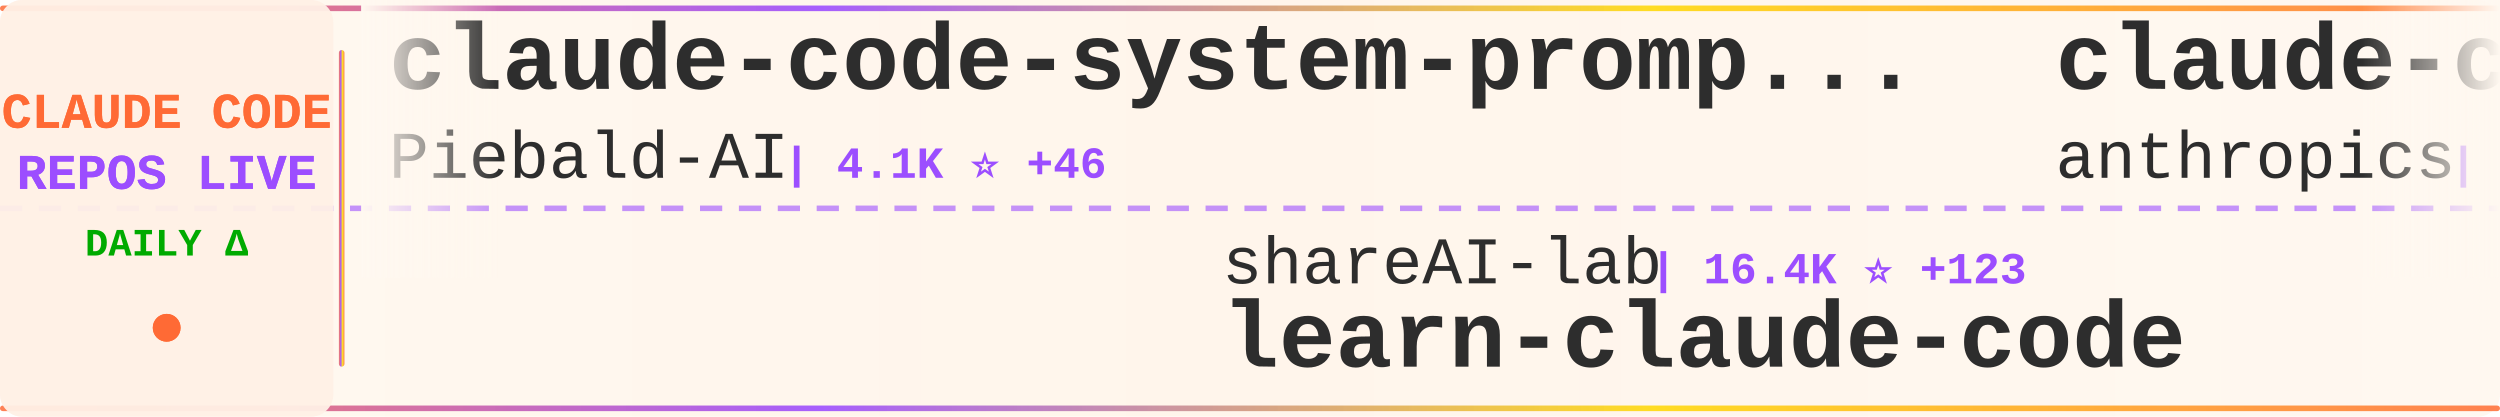
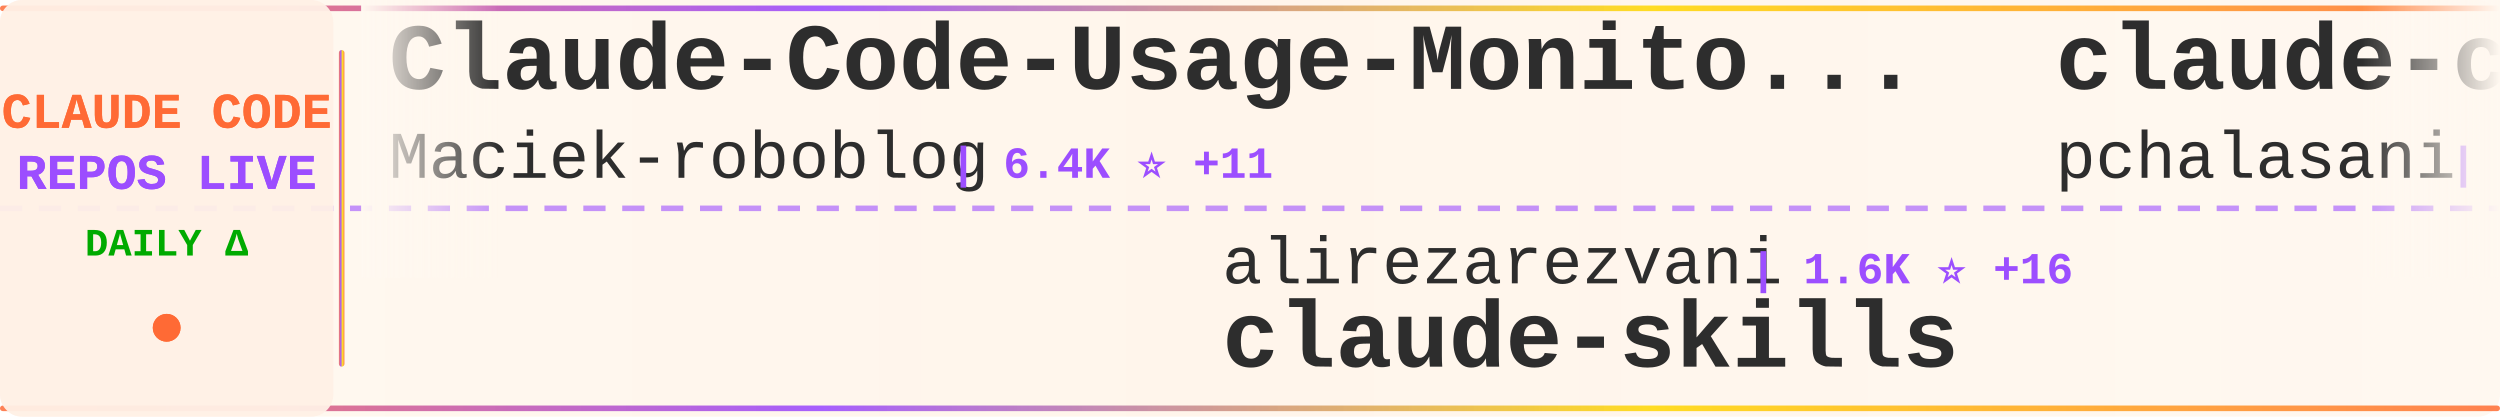
<svg xmlns="http://www.w3.org/2000/svg" width="900" height="150">
  <defs>
    <linearGradient id="tickerBg" x1="0%" y1="0%" x2="100%" y2="0%">
      <stop offset="0%" style="stop-color:#fff8f0;stop-opacity:0.98" />
      <stop offset="50%" style="stop-color:#fff5eb;stop-opacity:1" />
      <stop offset="100%" style="stop-color:#fff8f0;stop-opacity:0.98" />
    </linearGradient>
    <linearGradient id="borderGrad" x1="0%" y1="0%" x2="100%" y2="0%">
      <stop offset="0%" style="stop-color:#FF6B35;stop-opacity:0.85">
        <animate attributeName="stop-opacity" values="0.85;1;0.85" dur="2s" repeatCount="indefinite" />
      </stop>
      <stop offset="33%" style="stop-color:#9C4EFF;stop-opacity:0.9">
        <animate attributeName="stop-opacity" values="0.9;1;0.9" dur="2.2s" repeatCount="indefinite" />
      </stop>
      <stop offset="66%" style="stop-color:#FFD700;stop-opacity:0.85">
        <animate attributeName="stop-opacity" values="0.85;1;0.85" dur="1.8s" repeatCount="indefinite" />
      </stop>
      <stop offset="100%" style="stop-color:#FF6B35;stop-opacity:0.85">
        <animate attributeName="stop-opacity" values="0.85;1;0.85" dur="2s" repeatCount="indefinite" />
      </stop>
    </linearGradient>
    <filter id="textGlow">
      <feGaussianBlur stdDeviation="0.15" result="coloredBlur" />
      <feMerge>
        <feMergeNode in="coloredBlur" />
        <feMergeNode in="SourceGraphic" />
      </feMerge>
    </filter>
    <filter id="metricGlow">
      <feGaussianBlur stdDeviation="0.2" result="coloredBlur" />
      <feMerge>
        <feMergeNode in="coloredBlur" />
        <feMergeNode in="SourceGraphic" />
      </feMerge>
    </filter>
    <linearGradient id="leftFade" x1="0%" y1="0%" x2="100%" y2="0%">
      <stop offset="0%" style="stop-color:#fff8f0;stop-opacity:1" />
      <stop offset="100%" style="stop-color:#fff8f0;stop-opacity:0" />
    </linearGradient>
    <linearGradient id="rightFade" x1="0%" y1="0%" x2="100%" y2="0%">
      <stop offset="0%" style="stop-color:#fff8f0;stop-opacity:0" />
      <stop offset="100%" style="stop-color:#fff8f0;stop-opacity:1" />
    </linearGradient>
  </defs>
  <rect width="900" height="150" fill="url(#tickerBg)" rx="8" />
  <rect x="0" y="2" width="900" height="2" fill="url(#borderGrad)" rx="1" />
  <rect x="0" y="146" width="900" height="2" fill="url(#borderGrad)" rx="1" />
  <line x1="0" y1="75" x2="900" y2="75" stroke="#9C4EFF" stroke-width="2" stroke-dasharray="8 6" opacity="0.6" />
  <rect x="0" y="0" width="120" height="150" fill="#fff0e6" opacity="0.95" rx="8" />
  <text x="60" y="46" font-family="'Courier New', monospace" font-size="18" font-weight="bold" fill="#FF6B35" text-anchor="middle" filter="url(#textGlow)">
    CLAUDE CODE
  </text>
  <text x="60" y="68" font-family="'Courier New', monospace" font-size="18" font-weight="bold" fill="#9C4EFF" text-anchor="middle" filter="url(#textGlow)">
    REPOS LIVE
  </text>
  <text x="60" y="92" font-family="'Courier New', monospace" font-size="14" font-weight="bold" fill="#00aa00" text-anchor="middle">
    DAILY Δ
  </text>
  <circle cx="60" cy="118" r="5" fill="#FF6B35" filter="url(#metricGlow)">
    <animate attributeName="r" values="4;6;4" dur="1.5s" repeatCount="indefinite" />
    <animate attributeName="opacity" values="0.6;1;0.6" dur="1.5s" repeatCount="indefinite" />
  </circle>
  <rect x="122" y="18" width="2" height="114" fill="url(#borderGrad)" rx="1" />
  <clipPath id="tickerClip">
    <rect x="130" y="0" width="770" height="150" />
  </clipPath>
  <g clip-path="url(#tickerClip)">
    <g id="tickerItems">
      <animateTransform attributeName="transform" attributeType="XML" type="translate" from="0 0" to="-3000 0" dur="54s" repeatCount="indefinite" />
      <g transform="translate(0, 0)">
-         <text x="140" y="32" font-family="'Courier New', monospace" font-size="34" font-weight="bold" fill="#2d2d2d">claude-code-system-promp...</text>
-         <text x="140" y="64" font-family="'Courier New', monospace" font-size="24" font-weight="normal" fill="#2d2d2d" opacity="1.0">Piebald-AI</text>
-         <text x="282" y="64" font-family="'Courier New', monospace" font-size="16" font-weight="bold" fill="#9C4EFF"> | 4.1K ⭐ +46</text>
+         <text x="140" y="32" font-family="'Courier New', monospace" font-size="34" font-weight="bold" fill="#2d2d2d">Claude-Code-Usage-Monito...</text>
+         <text x="140" y="64" font-family="'Courier New', monospace" font-size="24" font-weight="normal" fill="#2d2d2d" opacity="1.0">Maciek-roboblog</text>
+         <text x="342" y="64" font-family="'Courier New', monospace" font-size="16" font-weight="bold" fill="#9C4EFF"> | 6.4K ⭐ +11</text>
      </g>
      <g transform="translate(300, 0)">
-         <text x="140" y="102" font-family="'Courier New', monospace" font-size="24" font-weight="normal" fill="#2d2d2d" opacity="1.0">shareAI-lab</text>
-         <text x="294" y="102" font-family="'Courier New', monospace" font-size="16" font-weight="bold" fill="#9C4EFF"> | 16.4K ⭐ +123</text>
-         <text x="140" y="132" font-family="'Courier New', monospace" font-size="34" font-weight="bold" fill="#2d2d2d">learn-claude-code</text>
+         <text x="140" y="102" font-family="'Courier New', monospace" font-size="24" font-weight="normal" fill="#2d2d2d" opacity="1.0">alirezarezvani</text>
+         <text x="330" y="102" font-family="'Courier New', monospace" font-size="16" font-weight="bold" fill="#9C4EFF"> | 1.6K ⭐ +16</text>
+         <text x="140" y="132" font-family="'Courier New', monospace" font-size="34" font-weight="bold" fill="#2d2d2d">claude-skills</text>
      </g>
      <g transform="translate(600, 0)">
-         <text x="140" y="32" font-family="'Courier New', monospace" font-size="34" font-weight="bold" fill="#2d2d2d">claude-code</text>
-         <text x="140" y="64" font-family="'Courier New', monospace" font-size="24" font-weight="normal" fill="#2d2d2d" opacity="1.0">anthropics</text>
-         <text x="282" y="64" font-family="'Courier New', monospace" font-size="16" font-weight="bold" fill="#9C4EFF"> | 64.2K ⭐ +351</text>
+         <text x="140" y="32" font-family="'Courier New', monospace" font-size="34" font-weight="bold" fill="#2d2d2d">claude-code-tools</text>
+         <text x="140" y="64" font-family="'Courier New', monospace" font-size="24" font-weight="normal" fill="#2d2d2d" opacity="1.0">pchalasani</text>
+         <text x="282" y="64" font-family="'Courier New', monospace" font-size="16" font-weight="bold" fill="#9C4EFF"> | 1.4K ⭐ +8</text>
      </g>
      <g transform="translate(900, 0)">
-         <text x="140" y="102" font-family="'Courier New', monospace" font-size="24" font-weight="normal" fill="#2d2d2d" opacity="1.0">https-deeplearning-ai</text>
-         <text x="414" y="102" font-family="'Courier New', monospace" font-size="16" font-weight="bold" fill="#9C4EFF"> | 394 ⭐</text>
-         <text x="140" y="132" font-family="'Courier New', monospace" font-size="34" font-weight="bold" fill="#2d2d2d">sc-claude-code-files</text>
+         <text x="140" y="102" font-family="'Courier New', monospace" font-size="24" font-weight="normal" fill="#2d2d2d" opacity="1.0">winfunc</text>
+         <text x="246" y="102" font-family="'Courier New', monospace" font-size="16" font-weight="bold" fill="#9C4EFF"> | 20.4K ⭐ +20</text>
+         <text x="140" y="132" font-family="'Courier New', monospace" font-size="34" font-weight="bold" fill="#2d2d2d">opcode</text>
      </g>
      <g transform="translate(1200, 0)">
-         <text x="140" y="32" font-family="'Courier New', monospace" font-size="34" font-weight="bold" fill="#2d2d2d">claude-code-action</text>
-         <text x="140" y="64" font-family="'Courier New', monospace" font-size="24" font-weight="normal" fill="#2d2d2d" opacity="1.0">anthropics</text>
-         <text x="282" y="64" font-family="'Courier New', monospace" font-size="16" font-weight="bold" fill="#9C4EFF"> | 5.5K ⭐ +17</text>
+         <text x="140" y="32" font-family="'Courier New', monospace" font-size="34" font-weight="bold" fill="#2d2d2d">claude-code-acp</text>
+         <text x="140" y="64" font-family="'Courier New', monospace" font-size="24" font-weight="normal" fill="#2d2d2d" opacity="1.0">zed-industries</text>
+         <text x="330" y="64" font-family="'Courier New', monospace" font-size="16" font-weight="bold" fill="#9C4EFF"> | 885 ⭐ +6</text>
      </g>
      <g transform="translate(1500, 0)">
-         <text x="140" y="102" font-family="'Courier New', monospace" font-size="24" font-weight="normal" fill="#2d2d2d" opacity="1.0">jeremylongshore</text>
-         <text x="342" y="102" font-family="'Courier New', monospace" font-size="16" font-weight="bold" fill="#9C4EFF"> | 1.3K ⭐ +32</text>
-         <text x="140" y="132" font-family="'Courier New', monospace" font-size="34" font-weight="bold" fill="#2d2d2d">claude-code-plugins-plus...</text>
+         <text x="140" y="102" font-family="'Courier New', monospace" font-size="24" font-weight="normal" fill="#2d2d2d" opacity="1.0">bfly123</text>
+         <text x="246" y="102" font-family="'Courier New', monospace" font-size="16" font-weight="bold" fill="#9C4EFF"> | 1.0K ⭐ +10</text>
+         <text x="140" y="132" font-family="'Courier New', monospace" font-size="34" font-weight="bold" fill="#2d2d2d">claude_code_bridge</text>
      </g>
      <g transform="translate(1800, 0)">
-         <text x="140" y="32" font-family="'Courier New', monospace" font-size="34" font-weight="bold" fill="#2d2d2d">claude-code-settings</text>
-         <text x="140" y="64" font-family="'Courier New', monospace" font-size="24" font-weight="normal" fill="#2d2d2d" opacity="1.0">feiskyer</text>
-         <text x="258" y="64" font-family="'Courier New', monospace" font-size="16" font-weight="bold" fill="#9C4EFF"> | 1.2K ⭐ +2</text>
+         <text x="140" y="32" font-family="'Courier New', monospace" font-size="34" font-weight="bold" fill="#2d2d2d">claude-code-spec-workflo...</text>
+         <text x="140" y="64" font-family="'Courier New', monospace" font-size="24" font-weight="normal" fill="#2d2d2d" opacity="1.0">Pimzino</text>
+         <text x="246" y="64" font-family="'Courier New', monospace" font-size="16" font-weight="bold" fill="#9C4EFF"> | 3.4K ⭐ +4</text>
      </g>
      <g transform="translate(2100, 0)">
-         <text x="140" y="102" font-family="'Courier New', monospace" font-size="24" font-weight="normal" fill="#2d2d2d" opacity="1.0">ding113</text>
-         <text x="246" y="102" font-family="'Courier New', monospace" font-size="16" font-weight="bold" fill="#9C4EFF"> | 1.3K ⭐ +12</text>
-         <text x="140" y="132" font-family="'Courier New', monospace" font-size="34" font-weight="bold" fill="#2d2d2d">claude-code-hub</text>
+         <text x="140" y="102" font-family="'Courier New', monospace" font-size="24" font-weight="normal" fill="#2d2d2d" opacity="1.0">EnzeD</text>
+         <text x="222" y="102" font-family="'Courier New', monospace" font-size="16" font-weight="bold" fill="#9C4EFF"> | 3.9K ⭐ +7</text>
+         <text x="140" y="132" font-family="'Courier New', monospace" font-size="34" font-weight="bold" fill="#2d2d2d">vibe-coding</text>
      </g>
      <g transform="translate(2400, 0)">
-         <text x="140" y="32" font-family="'Courier New', monospace" font-size="34" font-weight="bold" fill="#2d2d2d">Claude-Code-Communicatio...</text>
-         <text x="140" y="64" font-family="'Courier New', monospace" font-size="24" font-weight="normal" fill="#2d2d2d" opacity="1.0">nishimoto265</text>
-         <text x="306" y="64" font-family="'Courier New', monospace" font-size="16" font-weight="bold" fill="#9C4EFF"> | 489 ⭐</text>
+         <text x="140" y="32" font-family="'Courier New', monospace" font-size="34" font-weight="bold" fill="#2d2d2d">Claude-Code</text>
+         <text x="140" y="64" font-family="'Courier New', monospace" font-size="24" font-weight="normal" fill="#2d2d2d" opacity="1.0">lyconear</text>
+         <text x="258" y="64" font-family="'Courier New', monospace" font-size="16" font-weight="bold" fill="#9C4EFF"> | 4 ⭐</text>
      </g>
      <g transform="translate(2700, 0)">
-         <text x="140" y="102" font-family="'Courier New', monospace" font-size="24" font-weight="normal" fill="#2d2d2d" opacity="1.0">winfunc</text>
-         <text x="246" y="102" font-family="'Courier New', monospace" font-size="16" font-weight="bold" fill="#9C4EFF"> | 20.4K ⭐ +32</text>
-         <text x="140" y="132" font-family="'Courier New', monospace" font-size="34" font-weight="bold" fill="#2d2d2d">opcode</text>
+         <text x="140" y="102" font-family="'Courier New', monospace" font-size="24" font-weight="normal" fill="#2d2d2d" opacity="1.0">obra</text>
+         <text x="210" y="102" font-family="'Courier New', monospace" font-size="16" font-weight="bold" fill="#9C4EFF"> | 45.0K ⭐ +887</text>
+         <text x="140" y="132" font-family="'Courier New', monospace" font-size="34" font-weight="bold" fill="#2d2d2d">superpowers</text>
      </g>
      <g transform="translate(3000, 0)">
-         <text x="140" y="32" font-family="'Courier New', monospace" font-size="34" font-weight="bold" fill="#2d2d2d">claude-code-system-promp...</text>
-         <text x="140" y="64" font-family="'Courier New', monospace" font-size="24" font-weight="normal" fill="#2d2d2d" opacity="1.0">Piebald-AI</text>
-         <text x="282" y="64" font-family="'Courier New', monospace" font-size="16" font-weight="bold" fill="#9C4EFF"> | 4.1K ⭐ +46</text>
+         <text x="140" y="32" font-family="'Courier New', monospace" font-size="34" font-weight="bold" fill="#2d2d2d">Claude-Code-Usage-Monito...</text>
+         <text x="140" y="64" font-family="'Courier New', monospace" font-size="24" font-weight="normal" fill="#2d2d2d" opacity="1.0">Maciek-roboblog</text>
+         <text x="342" y="64" font-family="'Courier New', monospace" font-size="16" font-weight="bold" fill="#9C4EFF"> | 6.4K ⭐ +11</text>
      </g>
      <g transform="translate(3300, 0)">
-         <text x="140" y="102" font-family="'Courier New', monospace" font-size="24" font-weight="normal" fill="#2d2d2d" opacity="1.0">shareAI-lab</text>
-         <text x="294" y="102" font-family="'Courier New', monospace" font-size="16" font-weight="bold" fill="#9C4EFF"> | 16.4K ⭐ +123</text>
-         <text x="140" y="132" font-family="'Courier New', monospace" font-size="34" font-weight="bold" fill="#2d2d2d">learn-claude-code</text>
+         <text x="140" y="102" font-family="'Courier New', monospace" font-size="24" font-weight="normal" fill="#2d2d2d" opacity="1.0">alirezarezvani</text>
+         <text x="330" y="102" font-family="'Courier New', monospace" font-size="16" font-weight="bold" fill="#9C4EFF"> | 1.6K ⭐ +16</text>
+         <text x="140" y="132" font-family="'Courier New', monospace" font-size="34" font-weight="bold" fill="#2d2d2d">claude-skills</text>
      </g>
      <g transform="translate(3600, 0)">
-         <text x="140" y="32" font-family="'Courier New', monospace" font-size="34" font-weight="bold" fill="#2d2d2d">claude-code</text>
-         <text x="140" y="64" font-family="'Courier New', monospace" font-size="24" font-weight="normal" fill="#2d2d2d" opacity="1.0">anthropics</text>
-         <text x="282" y="64" font-family="'Courier New', monospace" font-size="16" font-weight="bold" fill="#9C4EFF"> | 64.2K ⭐ +351</text>
+         <text x="140" y="32" font-family="'Courier New', monospace" font-size="34" font-weight="bold" fill="#2d2d2d">claude-code-tools</text>
+         <text x="140" y="64" font-family="'Courier New', monospace" font-size="24" font-weight="normal" fill="#2d2d2d" opacity="1.0">pchalasani</text>
+         <text x="282" y="64" font-family="'Courier New', monospace" font-size="16" font-weight="bold" fill="#9C4EFF"> | 1.4K ⭐ +8</text>
      </g>
      <g transform="translate(3900, 0)">
-         <text x="140" y="102" font-family="'Courier New', monospace" font-size="24" font-weight="normal" fill="#2d2d2d" opacity="1.0">https-deeplearning-ai</text>
-         <text x="414" y="102" font-family="'Courier New', monospace" font-size="16" font-weight="bold" fill="#9C4EFF"> | 394 ⭐</text>
-         <text x="140" y="132" font-family="'Courier New', monospace" font-size="34" font-weight="bold" fill="#2d2d2d">sc-claude-code-files</text>
+         <text x="140" y="102" font-family="'Courier New', monospace" font-size="24" font-weight="normal" fill="#2d2d2d" opacity="1.0">winfunc</text>
+         <text x="246" y="102" font-family="'Courier New', monospace" font-size="16" font-weight="bold" fill="#9C4EFF"> | 20.4K ⭐ +20</text>
+         <text x="140" y="132" font-family="'Courier New', monospace" font-size="34" font-weight="bold" fill="#2d2d2d">opcode</text>
      </g>
    </g>
  </g>
  <rect x="130" y="0" width="50" height="100" fill="url(#leftFade)" />
  <rect x="850" y="0" width="50" height="100" fill="url(#rightFade)" />
</svg>
